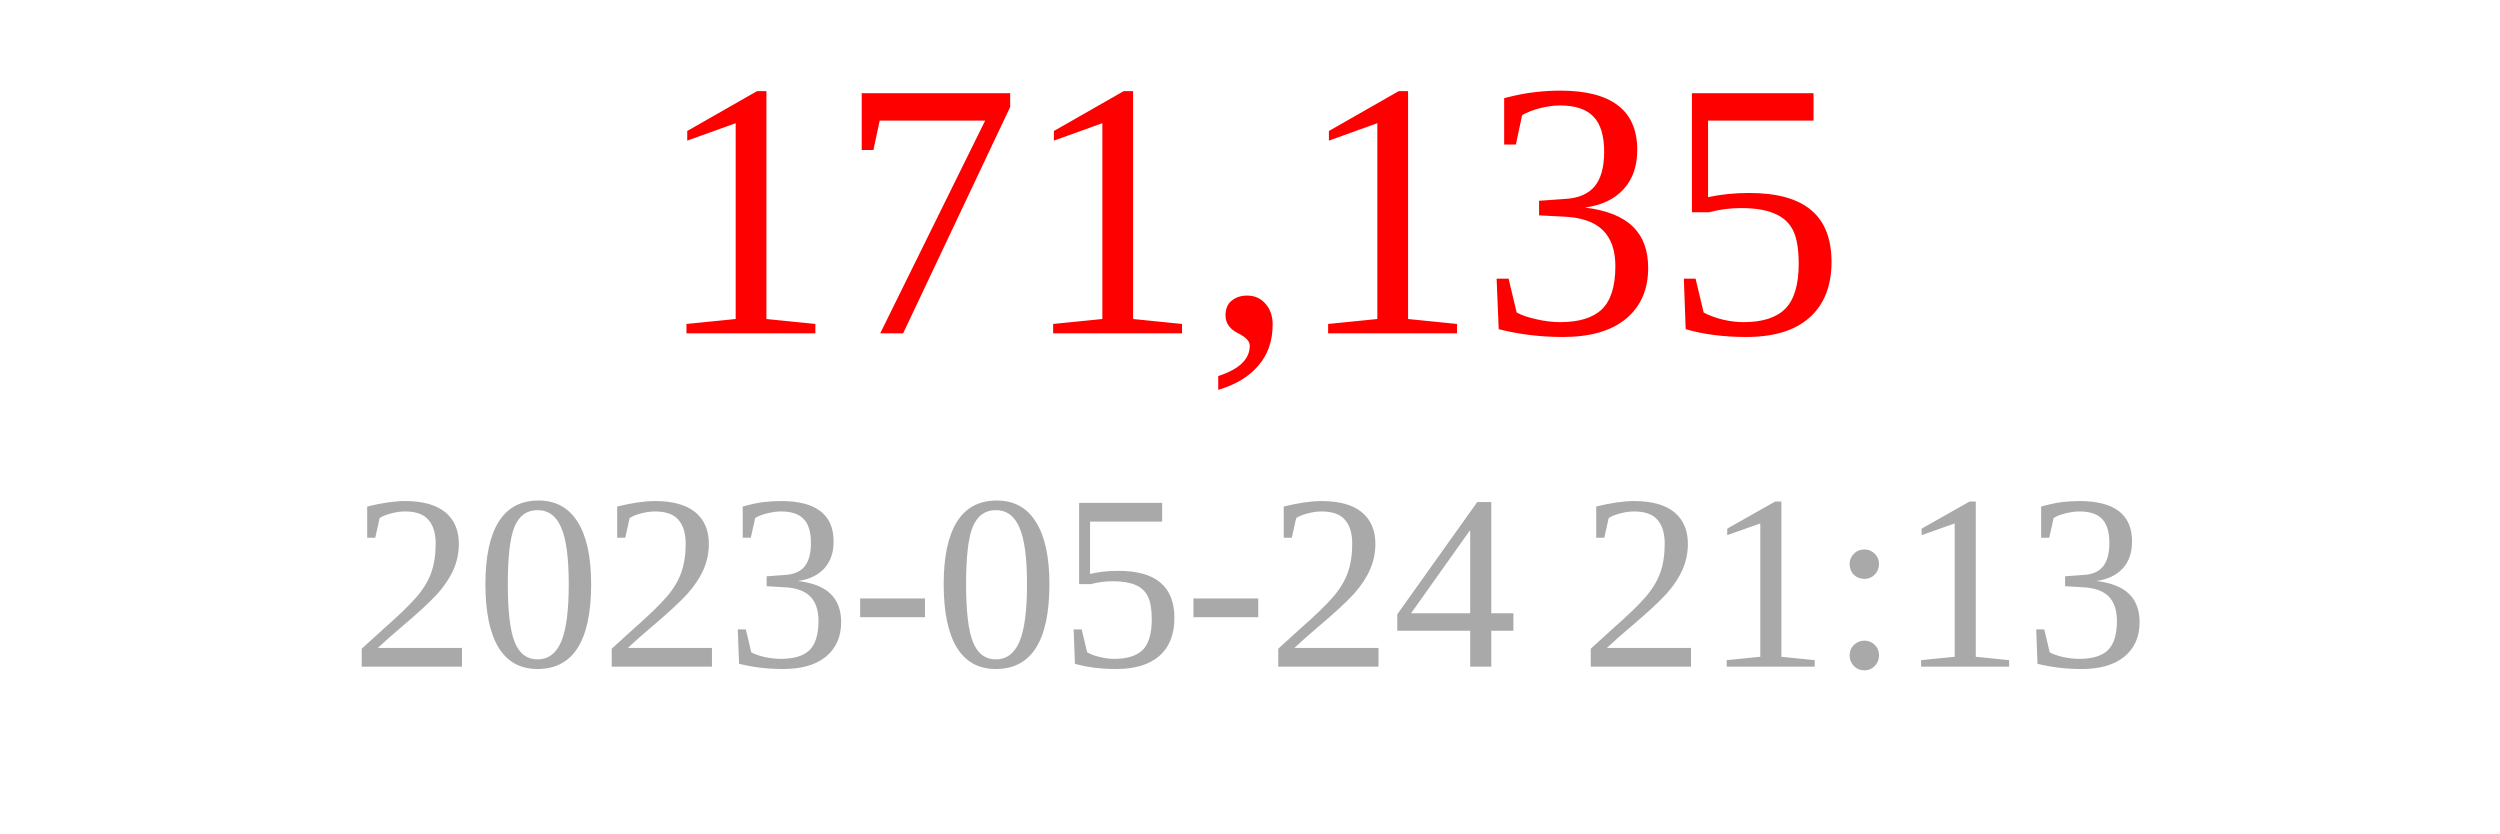
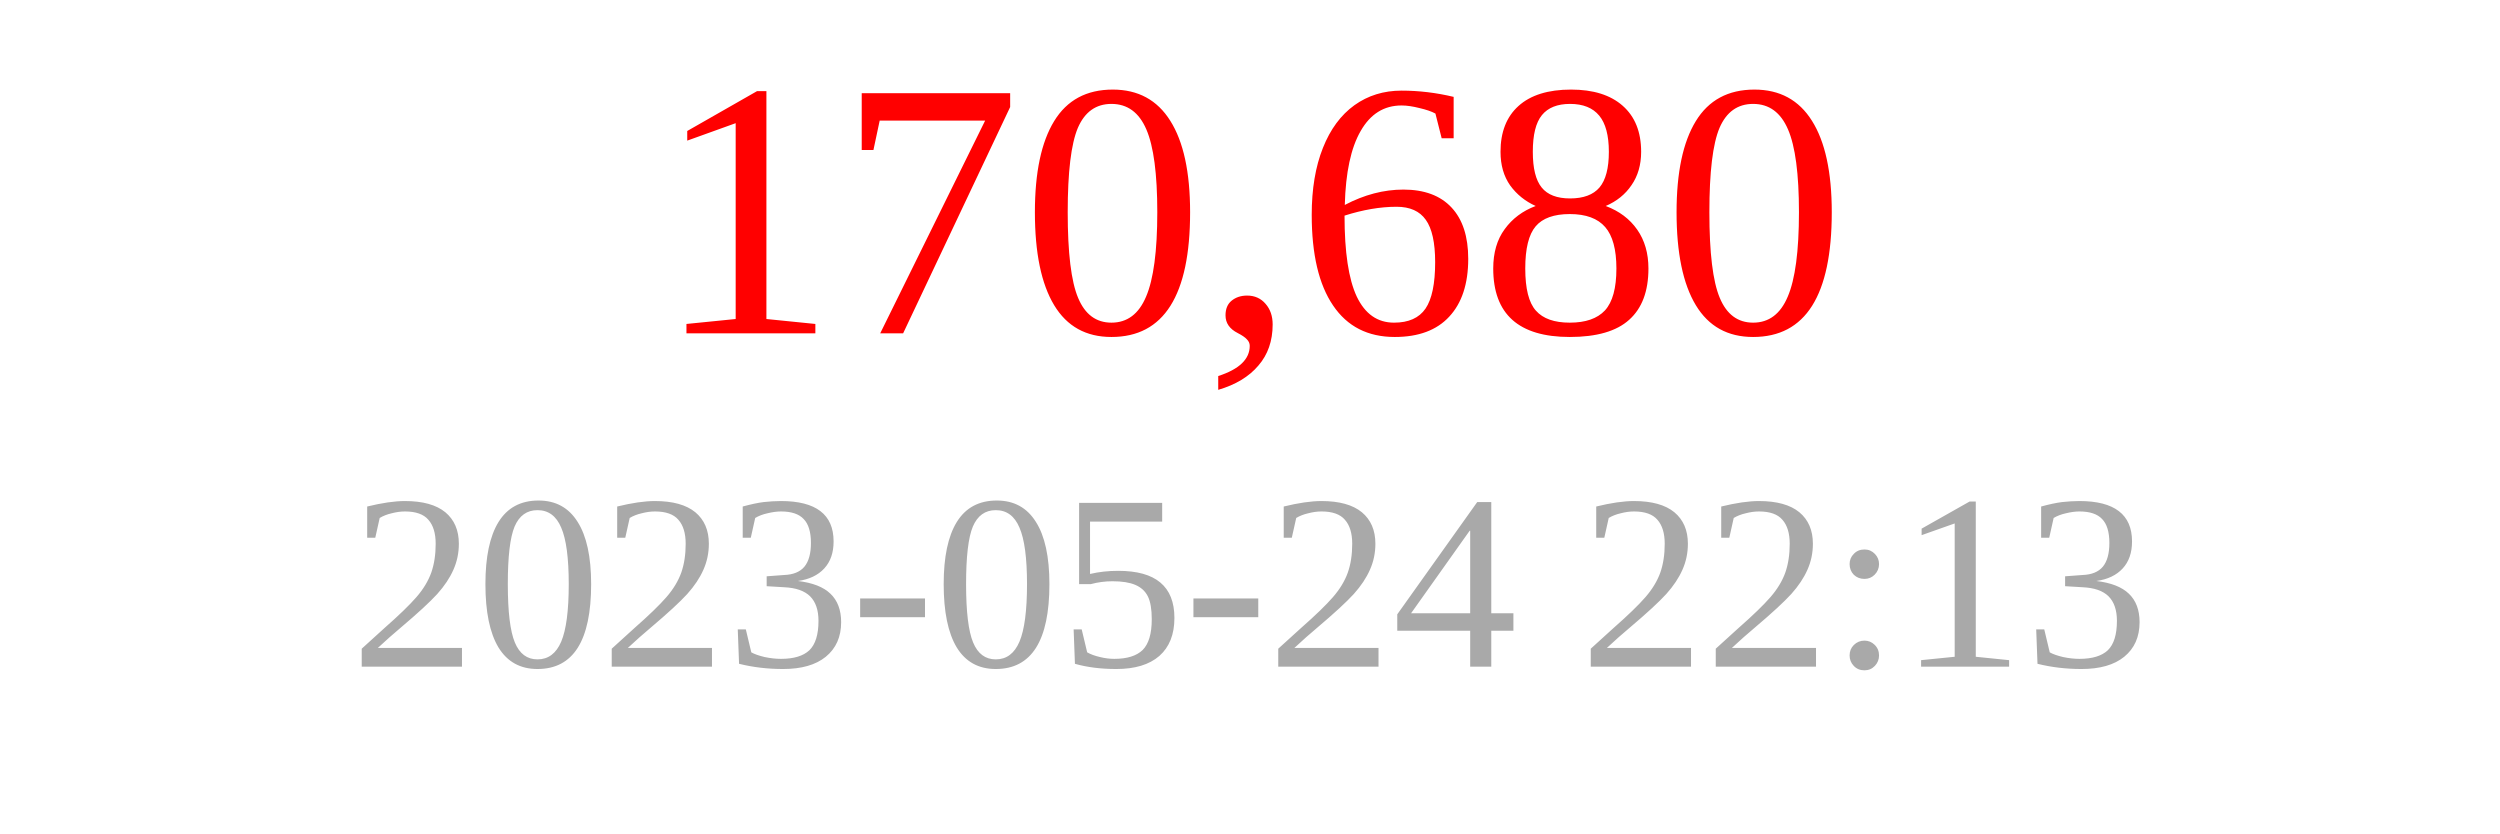
<svg xmlns="http://www.w3.org/2000/svg" width="150" height="50">
-   <text x="75" y="20" font-size="22" fill="red" text-anchor="middle">171,135</text>
-   <text x="75" y="40" font-size="15" fill="darkgray" text-anchor="middle">2023-05-24 21:13</text>
+   <text x="75" y="20" font-size="22" fill="red" text-anchor="middle">170,680</text>
+   <text x="75" y="40" font-size="15" fill="darkgray" text-anchor="middle">2023-05-24 22:13</text>
</svg>
